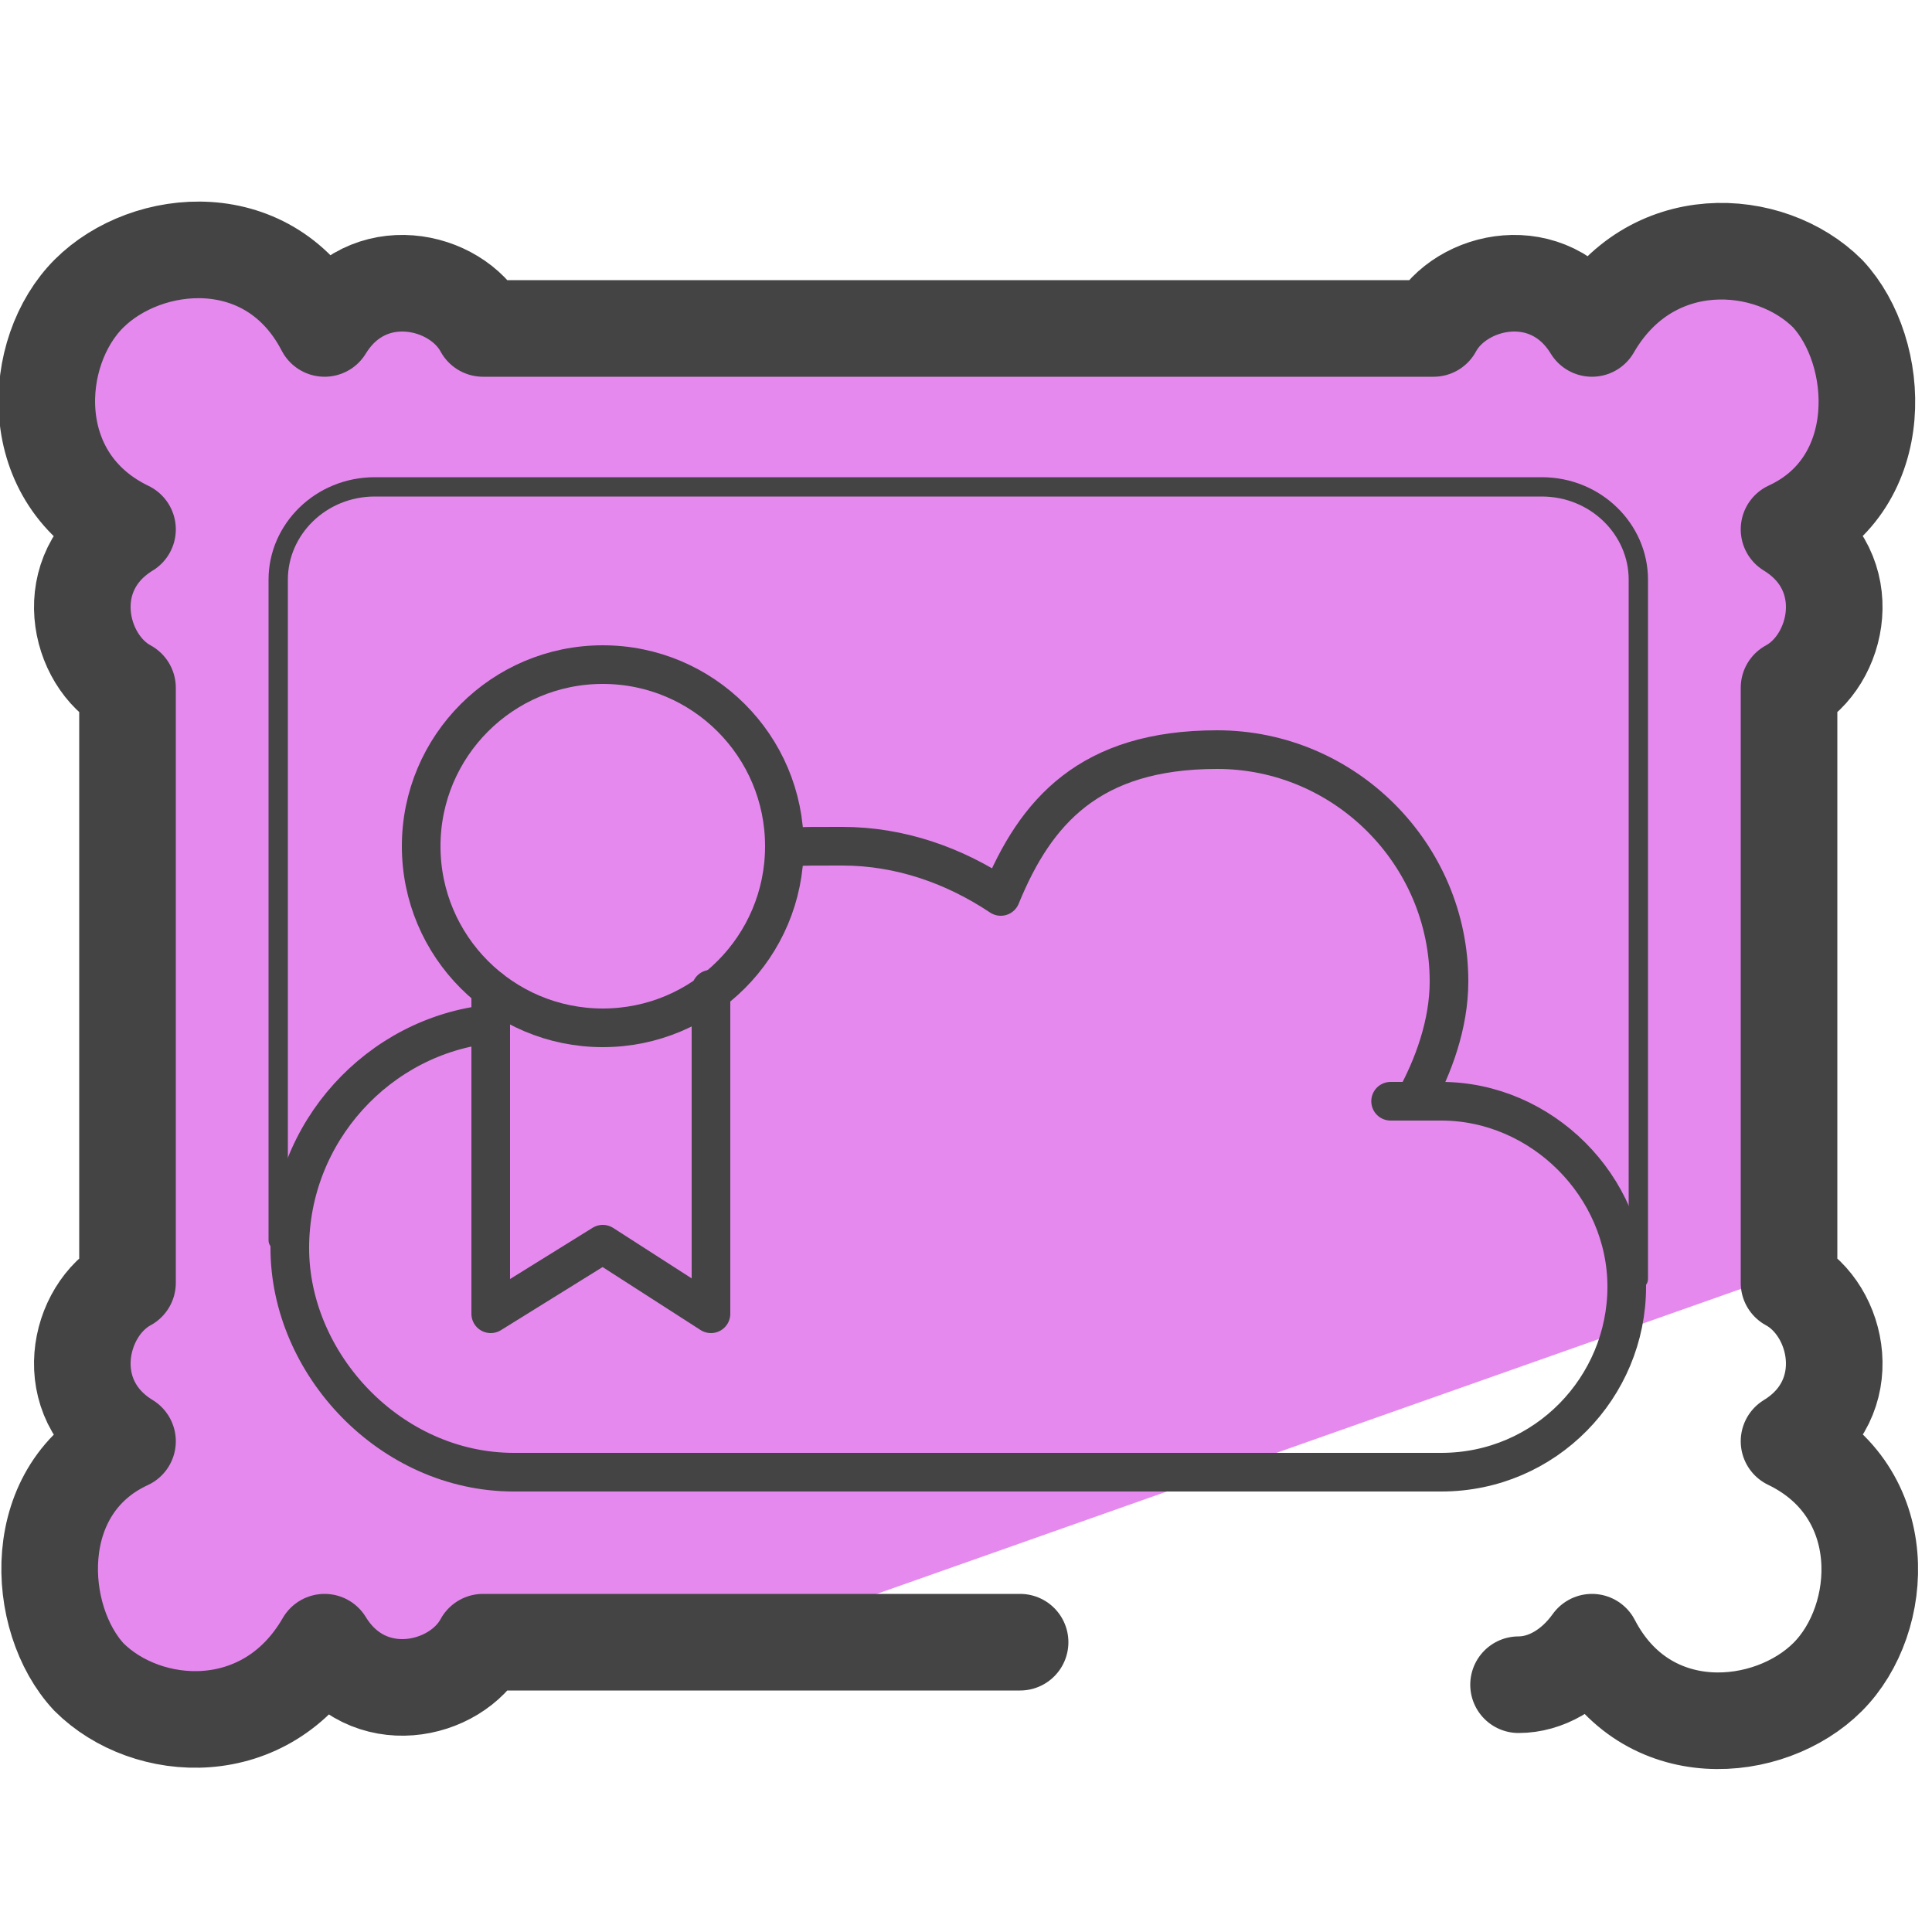
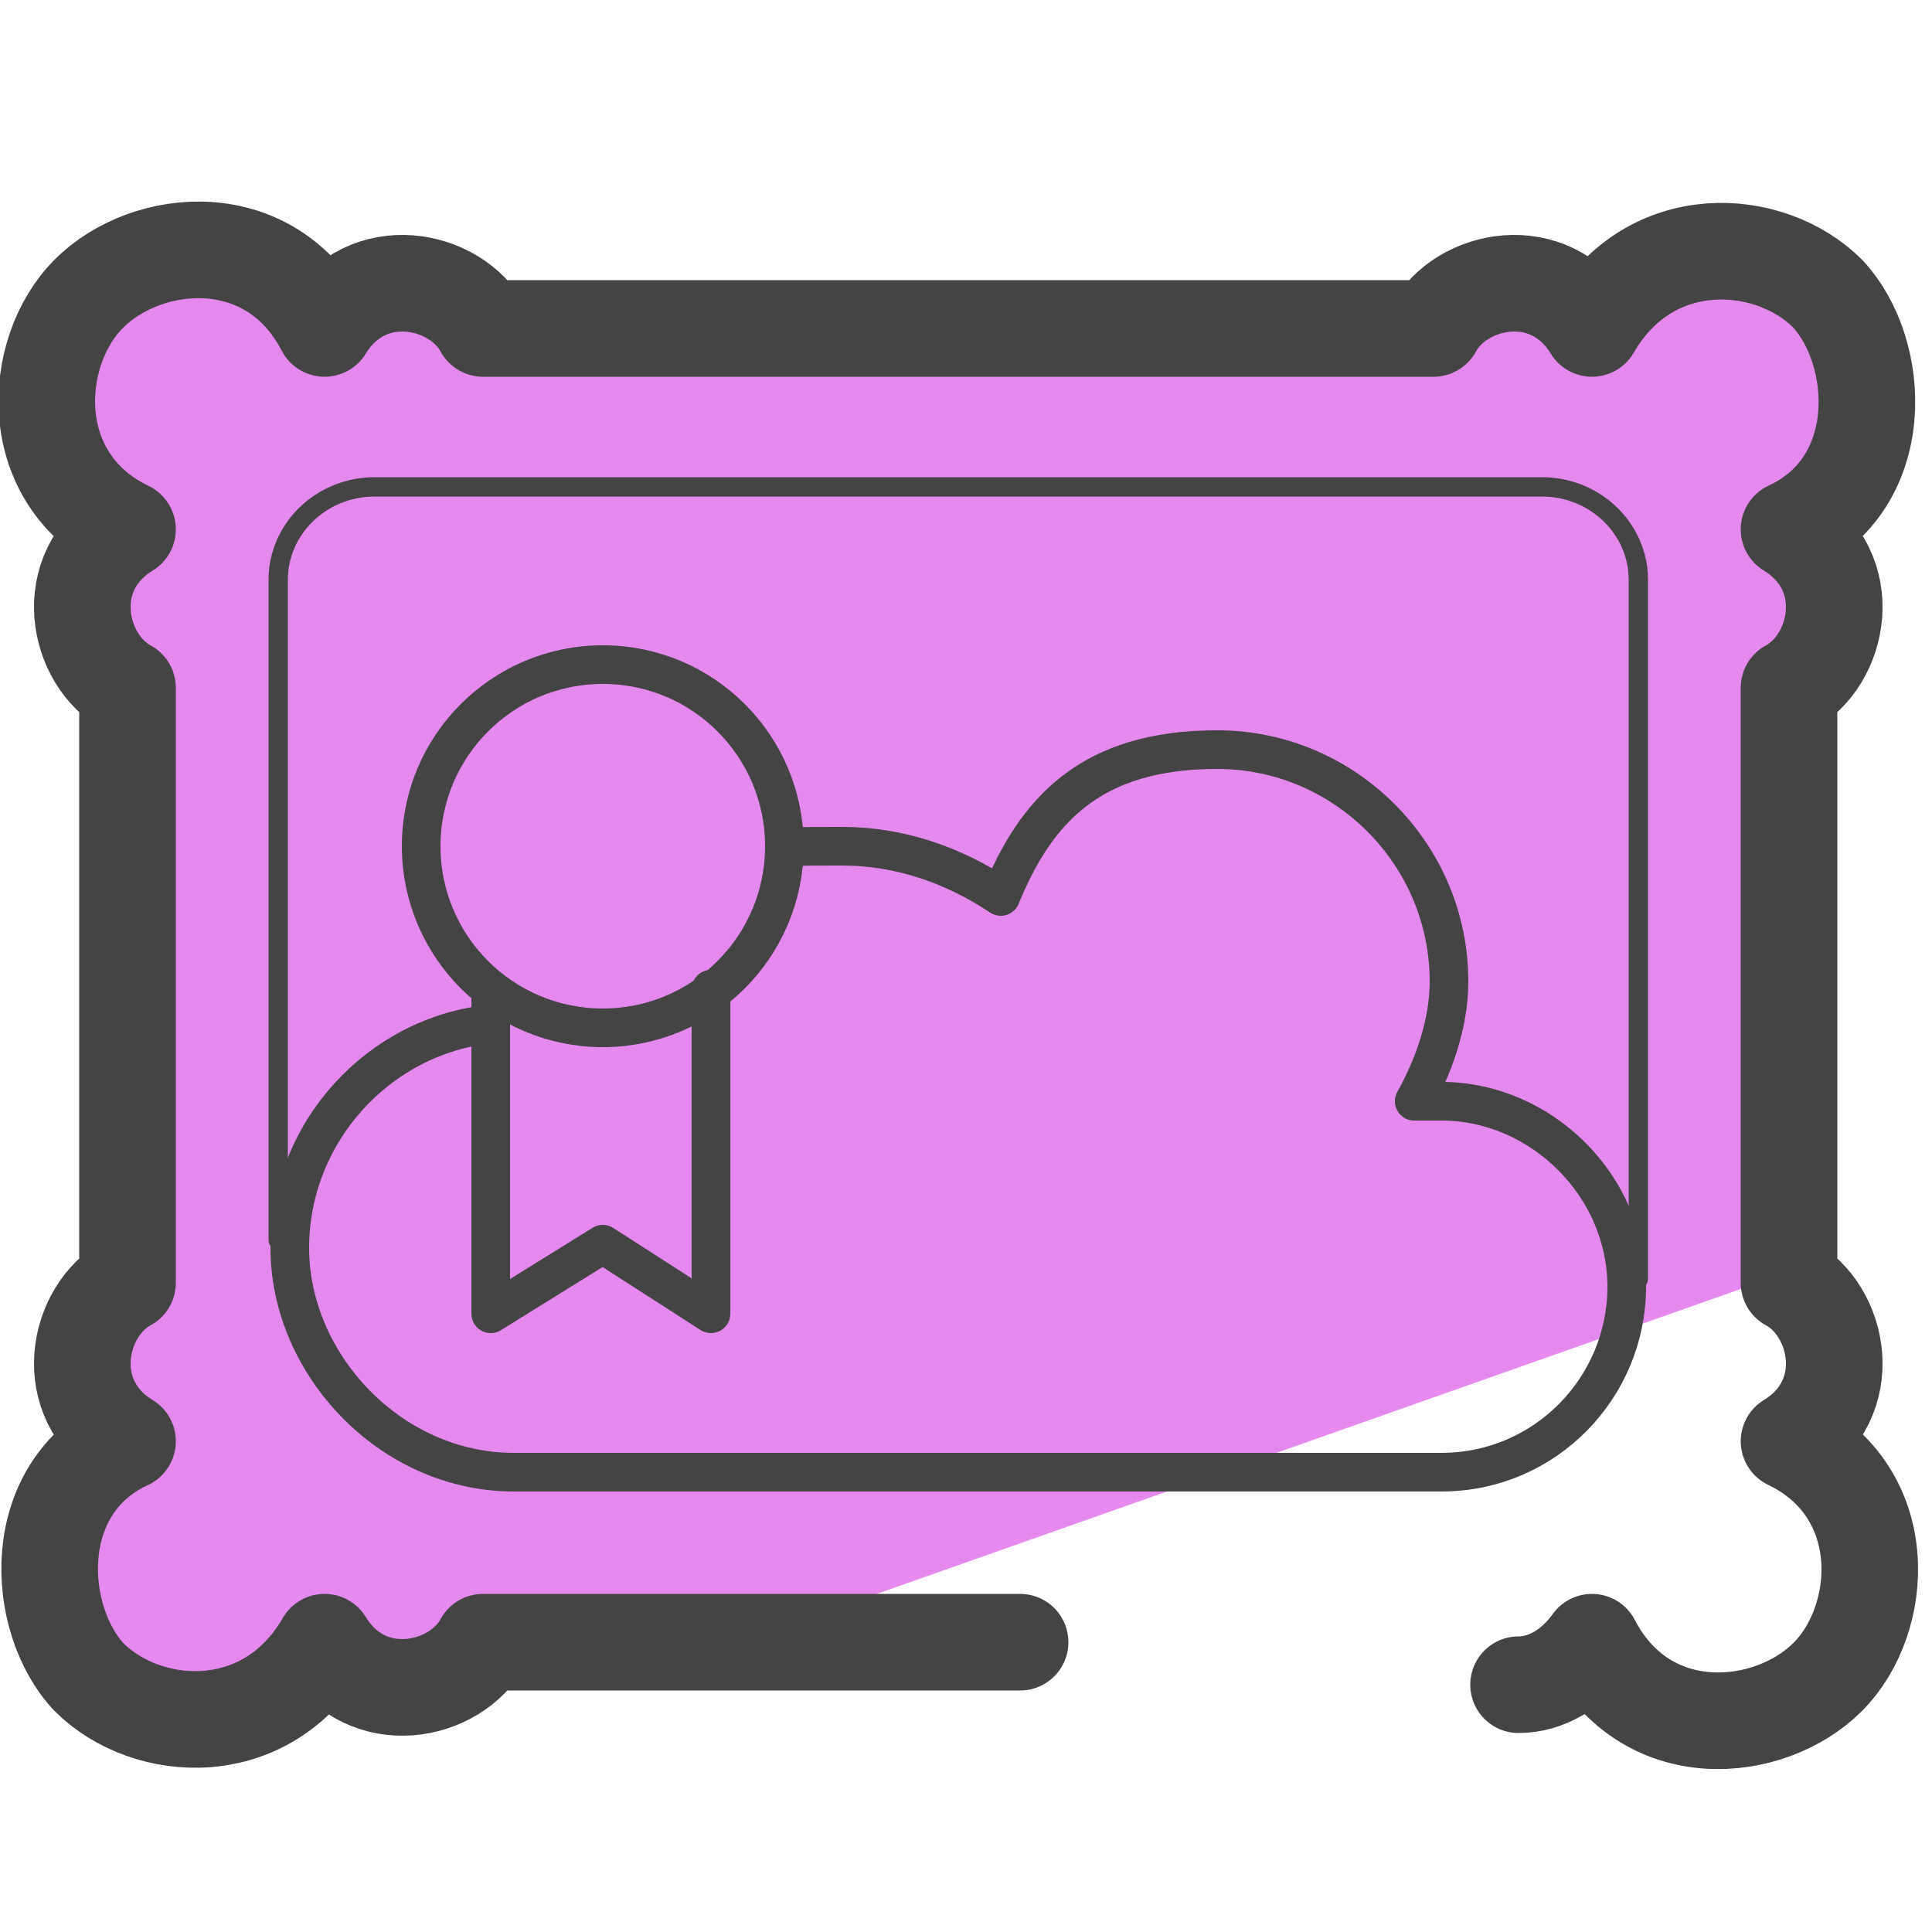
<svg xmlns="http://www.w3.org/2000/svg" id="Layer_1" version="1.1" viewBox="0 0 50 50">
  <defs>
-     <style>
-       .st0, .st1, .st2 {
-         fill: none;
-         stroke: #444;
-         stroke-linecap: round;
-         stroke-linejoin: round;
-       }
- 
-       .st1 {
-         stroke-width: 2.5px;
-       }
- 
-       .st3 {
-         fill: #e589ef;
-       }
- 
-       .st2 {
-         stroke-width: .5px;
-       }
-     </style>
+     <style>.st0{fill:none;stroke:#444;stroke-linecap:round;stroke-linejoin:round}</style>
  </defs>
-   <path class="st3" d="M46.2,13.9l1.6-2.6c1.1-1.8,0-4.2-2.1-4.5l-7.2,1.2H11.8c-3.2,0-10.1-1.9-10.1,1.3l.8,12.2v16.9c-2.7,4.1,1.2,6.4,4.4,5.8l13.1-2,25.5-9c.7-.4,1.6-17.2.6-19.2Z" />
-   <g>
-     <path class="st2" d="M7.2,32.1V15c0-1.3,1.1-2.4,2.5-2.4h30.2c1.4,0,2.5,1.1,2.5,2.4v18.1" />
-     <path class="st1" d="M39.3,43.6c.7,0,1.4-.4,1.9-1.1,1.4,2.7,4.6,2.4,6.1.9,1.5-1.5,1.7-4.8-1-6.1,1.8-1.1,1.3-3.4,0-4.1v-15.4c1.3-.7,1.8-3,0-4.1,2.6-1.2,2.4-4.6,1-6.1-1.5-1.5-4.6-1.7-6.1.9-1.1-1.8-3.4-1.3-4.1,0H12.5c-.7-1.3-3-1.8-4.1,0-1.4-2.7-4.6-2.4-6.1-.9-1.5,1.5-1.7,4.8,1,6.1-1.8,1.1-1.3,3.4,0,4.1v15.4c-1.3.7-1.8,3,0,4.1-2.6,1.2-2.4,4.6-1,6.1,1.5,1.5,4.6,1.7,6.1-.9,1.1,1.8,3.4,1.3,4.1,0h13.9" />
-     <g>
-       <circle class="st0" cx="15.6" cy="21.9" r="4.7" />
-       <polyline class="st0" points="12.7 25.6 12.7 34 15.6 32.2 18.4 34 18.4 25.6" />
-     </g>
-     <path class="st0" d="M12.7,26.5c-2.9.3-5.2,2.8-5.2,5.8s2.6,5.8,5.8,5.8h24c2.7,0,4.8-2.2,4.8-4.8s-2.2-4.8-4.8-4.8-.5,0-.7,0c.5-.9.9-2,.9-3.1,0-3.3-2.7-6-6-6s-4.7,1.6-5.6,3.8c-1.2-.8-2.6-1.3-4.1-1.3s-1,0-1.4.1" />
-   </g>
+   <path fill="#e589ef" d="M46.2 13.9l1.6-2.6c1.1-1.8 0-4.2-2.1-4.5L38.5 8H11.8C8.6 8 1.7 6.1 1.7 9.3l.8 12.2v16.9c-2.7 4.1 1.2 6.4 4.4 5.8l13.1-2 25.5-9c.7-.4 1.6-17.2.6-19.2z" />
+   <path fill="none" stroke="#444" stroke-linecap="round" stroke-linejoin="round" stroke-width=".5" d="M7.2 32.1V15c0-1.3 1.1-2.4 2.5-2.4h30.2c1.4 0 2.5 1.1 2.5 2.4v18.1" />
+   <path fill="none" stroke="#444" stroke-linecap="round" stroke-linejoin="round" stroke-width="2.5" d="M39.3 43.6c.7 0 1.4-.4 1.9-1.1 1.4 2.7 4.6 2.4 6.1.9s1.7-4.8-1-6.1c1.8-1.1 1.3-3.4 0-4.1V17.8c1.3-.7 1.8-3 0-4.1 2.6-1.2 2.4-4.6 1-6.1-1.5-1.5-4.6-1.7-6.1.9-1.1-1.8-3.4-1.3-4.1 0H12.5c-.7-1.3-3-1.8-4.1 0C7 5.8 3.8 6.1 2.3 7.6s-1.7 4.8 1 6.1c-1.8 1.1-1.3 3.4 0 4.1v15.4c-1.3.7-1.8 3 0 4.1-2.6 1.2-2.4 4.6-1 6.1 1.5 1.5 4.6 1.7 6.1-.9 1.1 1.8 3.4 1.3 4.1 0h13.9" />
+   <circle cx="15.6" cy="21.9" r="4.7" class="st0" />
+   <path d="M12.7 25.6V34l2.9-1.8 2.8 1.8v-8.4" class="st0" />
+   <path d="M12.7 26.5c-2.9.3-5.2 2.8-5.2 5.8s2.6 5.8 5.8 5.8h24c2.7 0 4.8-2.2 4.8-4.8s-2.2-4.8-4.8-4.8h-.7c.5-.9.9-2 .9-3.1 0-3.3-2.7-6-6-6s-4.7 1.6-5.6 3.8c-1.2-.8-2.6-1.3-4.1-1.3s-1 0-1.4.1" class="st0" />
</svg>
